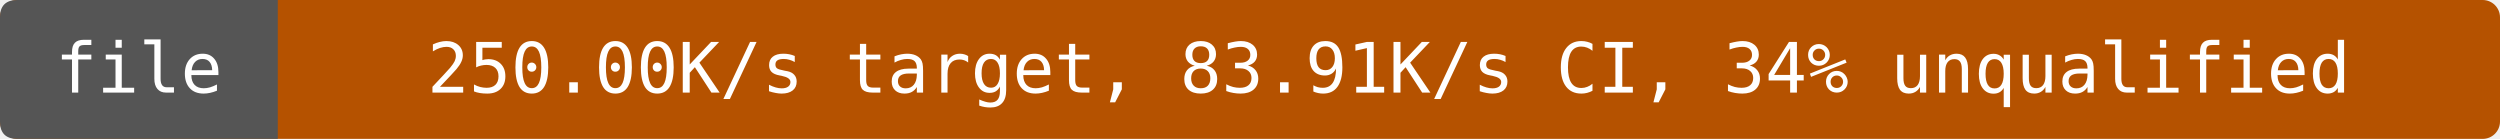
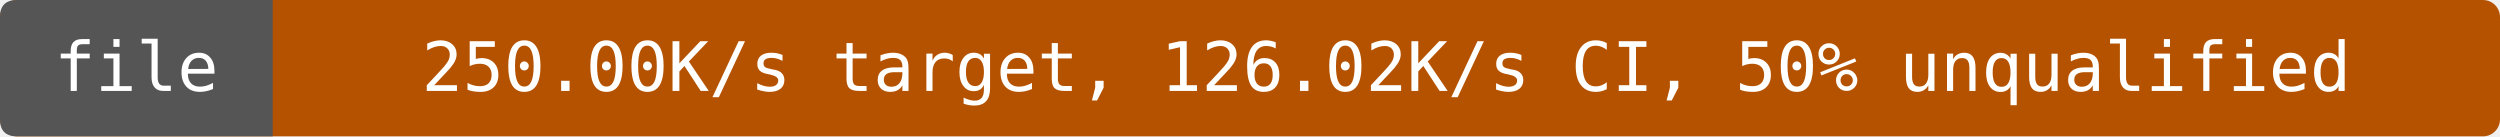
- <svg xmlns="http://www.w3.org/2000/svg" width="432" height="24" viewBox="0 0 432 24" role="img" aria-label="file: 250.00K/s target, 83.91K/s CI, 34% unqualified">
-   <rect width="432" height="24" rx="3" fill="#b55200" />
+ <svg xmlns="http://www.w3.org/2000/svg" width="440" height="24" viewBox="0 0 440 24" role="img" aria-label="file: 250.00K/s target, 126.02K/s CI, 50% unqualified">
+   <rect width="440" height="24" rx="3" fill="#b55200" />
  <path d="M3 0H48V24H3Q0 24 0 21V3Q0 0 3 0" fill="#555" />
  <g fill="#fff" text-anchor="middle" font-family="DejaVu Sans Mono,monospace" font-size="12">
    <text x="24" y="16">file</text>
-     <text x="240" y="16">250.00K/s target, 83.91K/s CI, 34% unqualified</text>
+     <text x="244" y="16">250.00K/s target, 126.02K/s CI, 50% unqualified</text>
  </g>
</svg>
